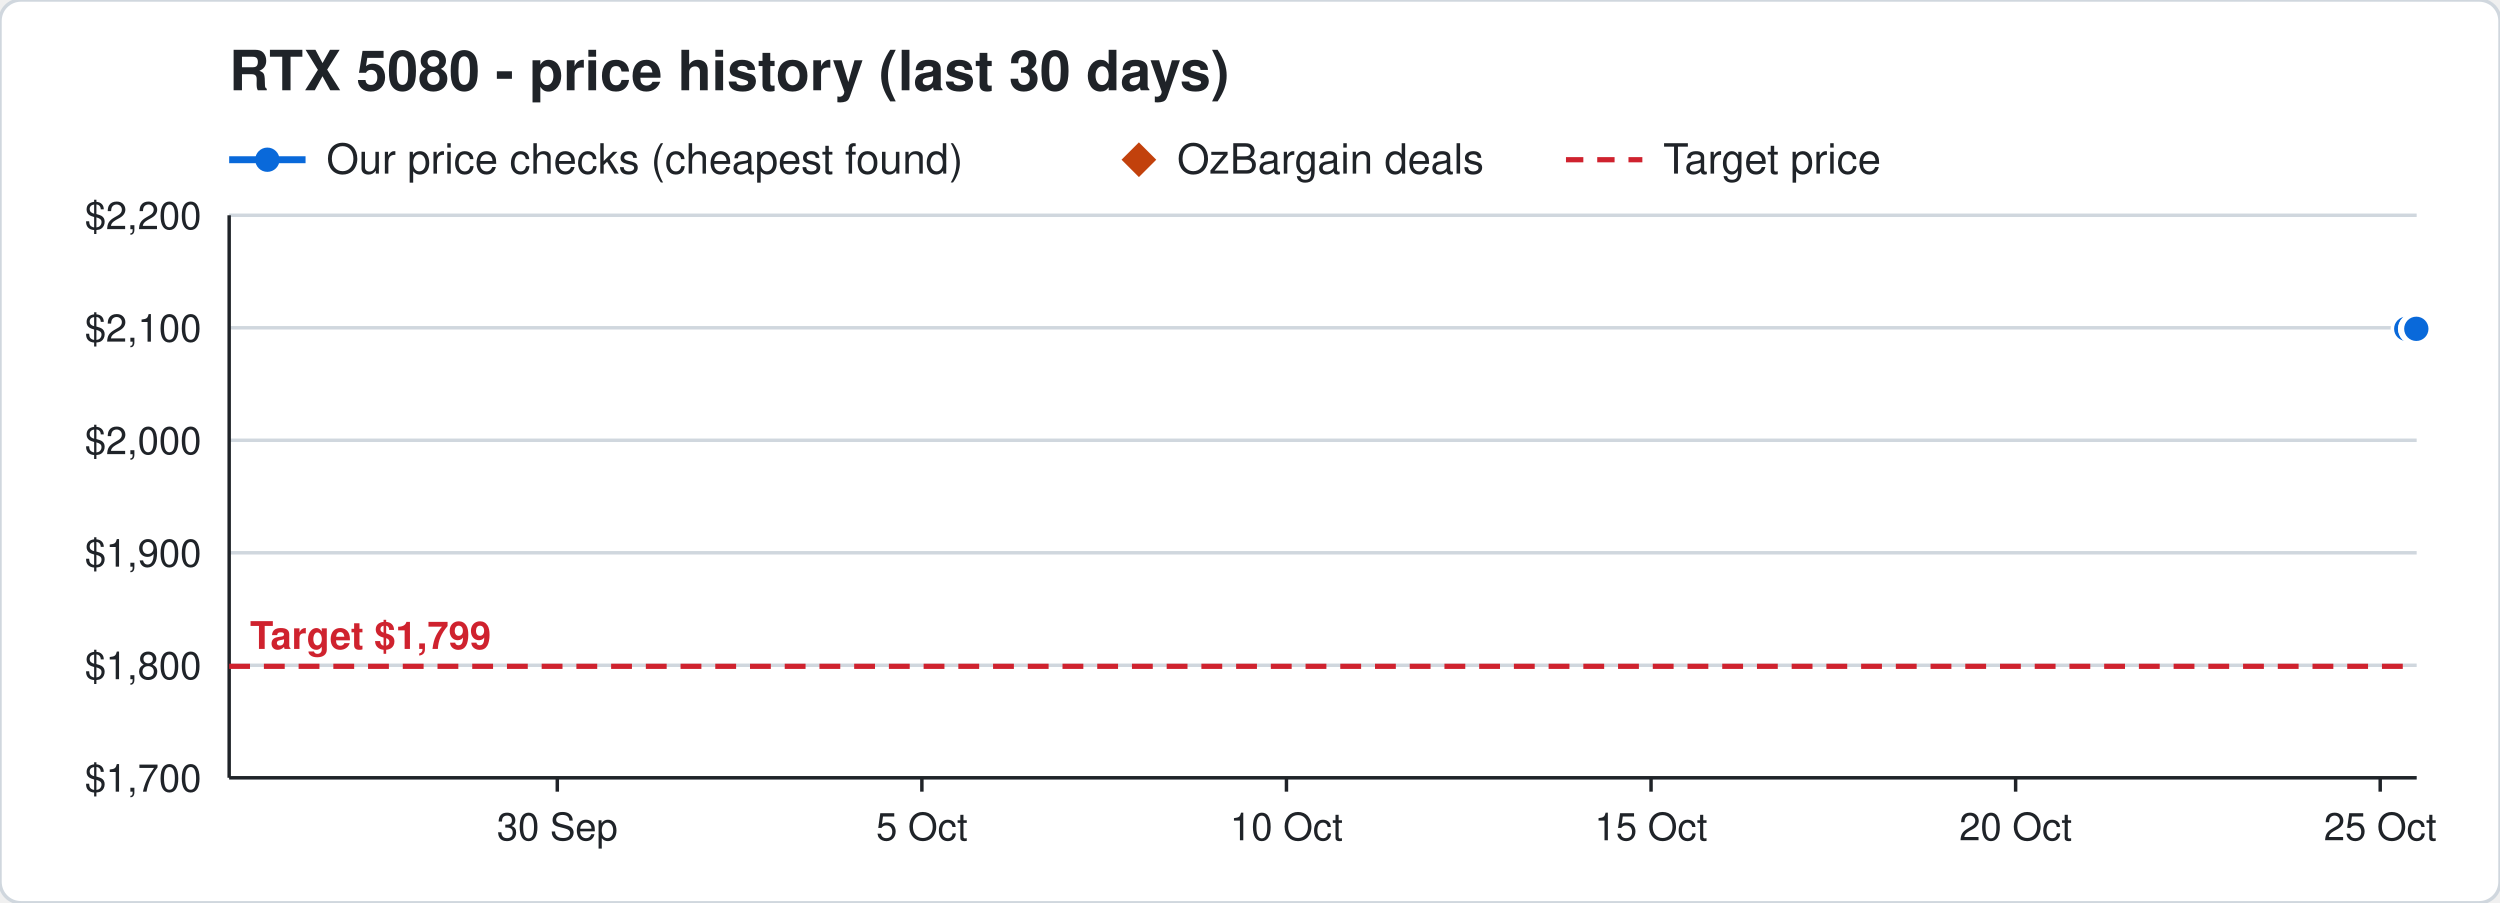
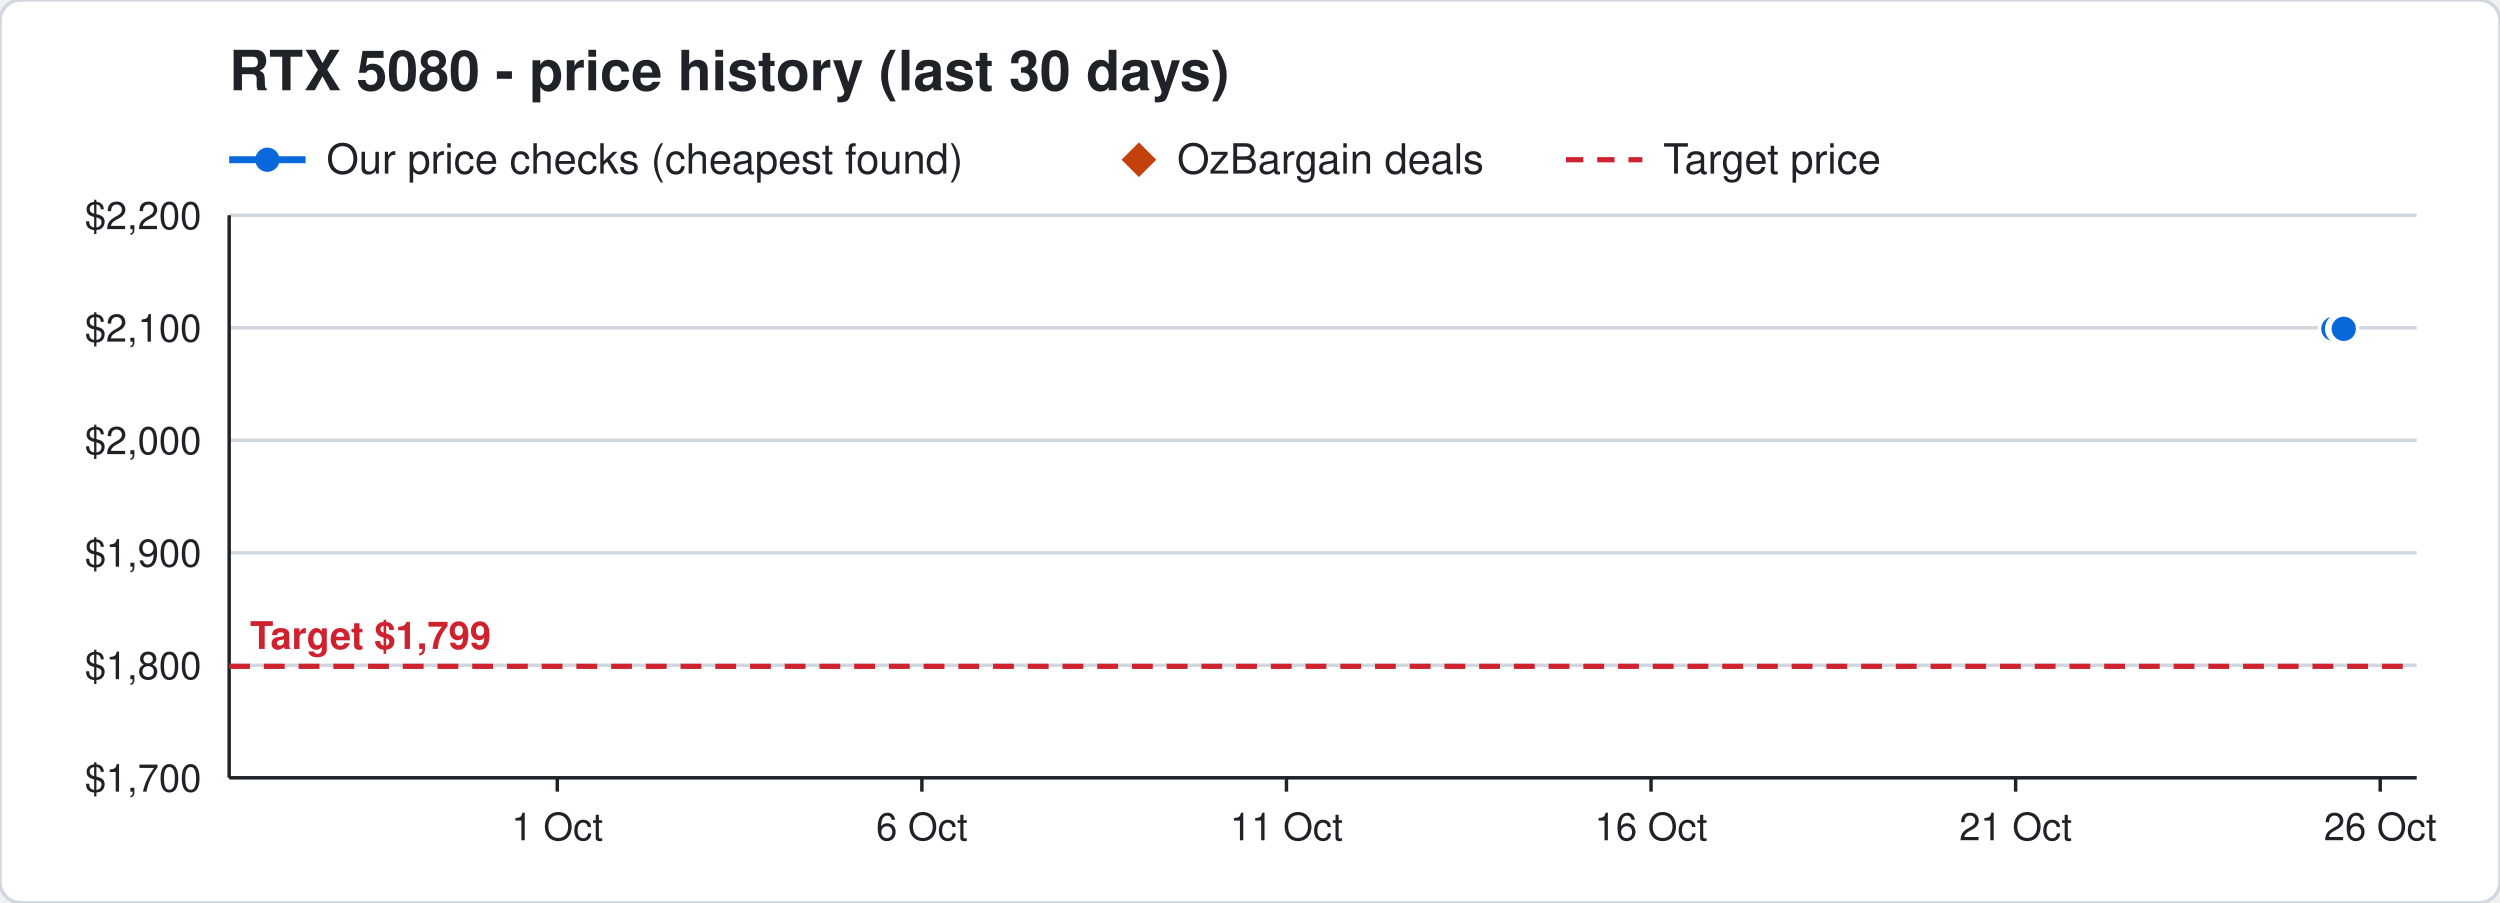
<svg xmlns="http://www.w3.org/2000/svg" width="720" height="260" viewBox="0 0 720 260" font-family="Segoe UI, Helvetica, Arial, sans-serif">
  <rect width="720" height="260" rx="6" fill="#ffffff" stroke="#d0d7de" />
  <text x="66" y="26" font-size="16" font-weight="700" fill="#1f2328">RTX 5080 - price history (last 30 days)</text>
  <line x1="66" y1="46" x2="88" y2="46" stroke="#0969da" stroke-width="2" />
  <circle cx="77" cy="46" r="3.5" fill="#0969da" />
  <text x="94" y="50" font-size="12" fill="#1f2328">Our price checks (cheapest found)</text>
  <path d="M328 41 l5 5 l-5 5 l-5 -5 z" fill="#c2410c" />
  <text x="339" y="50" font-size="12" fill="#1f2328">OzBargain deals</text>
  <line x1="451" y1="46" x2="473" y2="46" stroke="#cf222e" stroke-width="1.5" stroke-dasharray="5 4" />
  <text x="479" y="50" font-size="12" fill="#1f2328">Target price</text>
  <line x1="66" y1="224.0" x2="696" y2="224.0" stroke="#d0d7de" />
  <text x="58" y="228.0" font-size="11" text-anchor="end" fill="#1f2328">$1,700</text>
  <line x1="66" y1="191.6" x2="696" y2="191.6" stroke="#d0d7de" />
  <text x="58" y="195.6" font-size="11" text-anchor="end" fill="#1f2328">$1,800</text>
  <line x1="66" y1="159.2" x2="696" y2="159.2" stroke="#d0d7de" />
  <text x="58" y="163.2" font-size="11" text-anchor="end" fill="#1f2328">$1,900</text>
  <line x1="66" y1="126.8" x2="696" y2="126.8" stroke="#d0d7de" />
  <text x="58" y="130.8" font-size="11" text-anchor="end" fill="#1f2328">$2,000</text>
  <line x1="66" y1="94.4" x2="696" y2="94.4" stroke="#d0d7de" />
  <text x="58" y="98.4" font-size="11" text-anchor="end" fill="#1f2328">$2,100</text>
  <line x1="66" y1="62.0" x2="696" y2="62.0" stroke="#d0d7de" />
  <text x="58" y="66.0" font-size="11" text-anchor="end" fill="#1f2328">$2,200</text>
  <line x1="685.5" y1="224" x2="685.5" y2="228" stroke="#1f2328" />
-   <text x="685.5" y="242" font-size="11" text-anchor="middle" fill="#1f2328">25 Oct</text>
+   <text x="685.5" y="242" font-size="11" text-anchor="middle" fill="#1f2328">26 Oct</text>
  <line x1="580.5" y1="224" x2="580.5" y2="228" stroke="#1f2328" />
-   <text x="580.5" y="242" font-size="11" text-anchor="middle" fill="#1f2328">20 Oct</text>
+   <text x="580.5" y="242" font-size="11" text-anchor="middle" fill="#1f2328">21 Oct</text>
  <line x1="475.5" y1="224" x2="475.5" y2="228" stroke="#1f2328" />
-   <text x="475.5" y="242" font-size="11" text-anchor="middle" fill="#1f2328">15 Oct</text>
+   <text x="475.5" y="242" font-size="11" text-anchor="middle" fill="#1f2328">16 Oct</text>
  <line x1="370.5" y1="224" x2="370.5" y2="228" stroke="#1f2328" />
-   <text x="370.5" y="242" font-size="11" text-anchor="middle" fill="#1f2328">10 Oct</text>
+   <text x="370.5" y="242" font-size="11" text-anchor="middle" fill="#1f2328">11 Oct</text>
  <line x1="265.5" y1="224" x2="265.5" y2="228" stroke="#1f2328" />
-   <text x="265.5" y="242" font-size="11" text-anchor="middle" fill="#1f2328">5 Oct</text>
+   <text x="265.5" y="242" font-size="11" text-anchor="middle" fill="#1f2328">6 Oct</text>
  <line x1="160.5" y1="224" x2="160.5" y2="228" stroke="#1f2328" />
-   <text x="160.5" y="242" font-size="11" text-anchor="middle" fill="#1f2328">30 Sep</text>
+   <text x="160.5" y="242" font-size="11" text-anchor="middle" fill="#1f2328">1 Oct</text>
  <line x1="66" y1="224" x2="696" y2="224" stroke="#1f2328" />
  <line x1="66" y1="62" x2="66" y2="224" stroke="#1f2328" />
  <line x1="66" y1="191.9" x2="696" y2="191.9" stroke="#cf222e" stroke-width="1.5" stroke-dasharray="6 4" />
  <text x="72" y="186.9" font-size="11" font-weight="700" text-anchor="start" fill="#cf222e" stroke="#ffffff" stroke-width="3" paint-order="stroke">Target $1,799</text>
-   <polyline points="693.0,94.7 695.1,94.7 695.2,94.7 695.9,94.7" fill="none" stroke="#0969da" stroke-width="2" />
-   <circle cx="693.0" cy="94.7" r="4" fill="#0969da" stroke="#ffffff" stroke-width="1" />
-   <circle cx="695.1" cy="94.7" r="4" fill="#0969da" stroke="#ffffff" stroke-width="1" />
-   <circle cx="695.2" cy="94.7" r="4" fill="#0969da" stroke="#ffffff" stroke-width="1" />
-   <circle cx="695.9" cy="94.7" r="4" fill="#0969da" stroke="#ffffff" stroke-width="1" />
+   <polyline points="672.0,94.7 674.1,94.7 674.2,94.7 674.9,94.7 675.0,94.7" fill="none" stroke="#0969da" stroke-width="2" />
+   <circle cx="672.0" cy="94.7" r="4" fill="#0969da" stroke="#ffffff" stroke-width="1" />
+   <circle cx="674.1" cy="94.7" r="4" fill="#0969da" stroke="#ffffff" stroke-width="1" />
+   <circle cx="674.2" cy="94.7" r="4" fill="#0969da" stroke="#ffffff" stroke-width="1" />
+   <circle cx="674.9" cy="94.7" r="4" fill="#0969da" stroke="#ffffff" stroke-width="1" />
+   <circle cx="675.0" cy="94.7" r="4" fill="#0969da" stroke="#ffffff" stroke-width="1" />
</svg>
